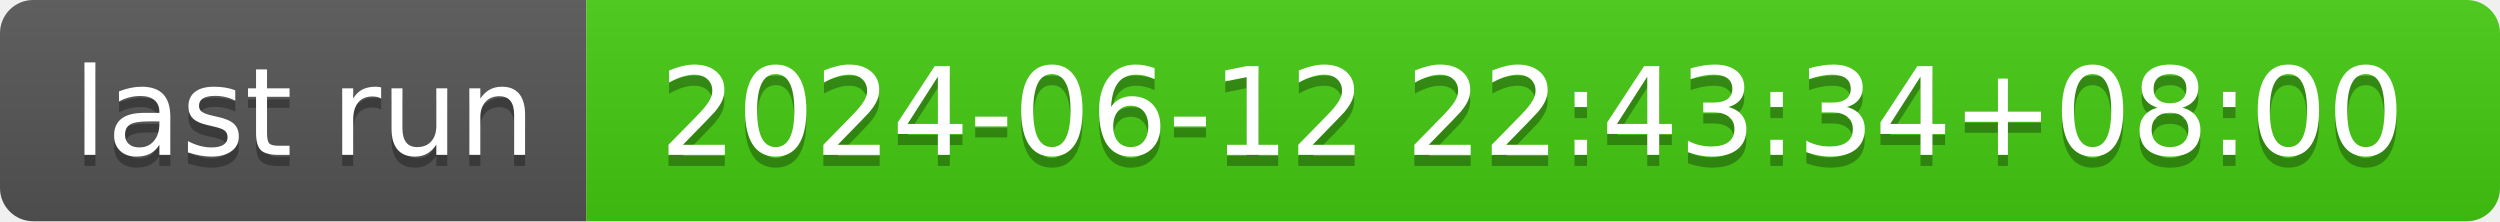
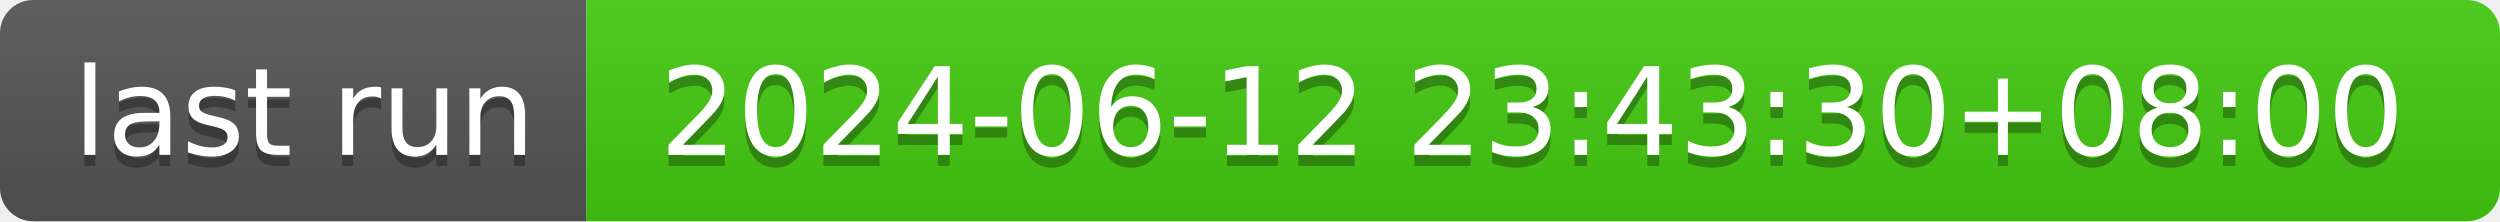
- <svg xmlns="http://www.w3.org/2000/svg" width="226" height="20" role="img" aria-label="last run: 2024-06-12 22:43:34+08:00">
+ <svg xmlns="http://www.w3.org/2000/svg" width="226" height="20" role="img" aria-label="last run: 2024-06-12 23:43:30+08:00">
  <linearGradient id="s" x2="0" y2="100%">
    <stop offset="0" stop-color="#bbb" stop-opacity=".1" />
    <stop offset="1" stop-opacity=".1" />
  </linearGradient>
  <clipPath id="r">
    <rect width="226" height="20" rx="3" fill="#fff" />
  </clipPath>
  <g clip-path="url(#r)">
    <rect width="53" height="20" fill="#555" />
    <rect x="53" width="173" height="20" fill="#4c1" />
    <rect width="226" height="20" fill="url(#s)" />
  </g>
  <g fill="#fff" text-anchor="middle" font-family="Verdana,Geneva,DejaVu Sans,sans-serif" text-rendering="geometricPrecision" font-size="110">
    <text aria-hidden="true" x="275" y="150" fill="#010101" fill-opacity=".3" transform="scale(.1)" textLength="430">last run</text>
    <text x="275" y="140" transform="scale(.1)" fill="#fff" textLength="430">last run</text>
-     <text aria-hidden="true" x="1385" y="150" fill="#010101" fill-opacity=".3" transform="scale(.1)" textLength="1630">2024-06-12 22:43:34+08:00</text>
-     <text x="1385" y="140" transform="scale(.1)" fill="#fff" textLength="1630">2024-06-12 22:43:34+08:00</text>
+     <text aria-hidden="true" x="1385" y="150" fill="#010101" fill-opacity=".3" transform="scale(.1)" textLength="1630">2024-06-12 23:43:30+08:00</text>
+     <text x="1385" y="140" transform="scale(.1)" fill="#fff" textLength="1630">2024-06-12 23:43:30+08:00</text>
  </g>
</svg>
